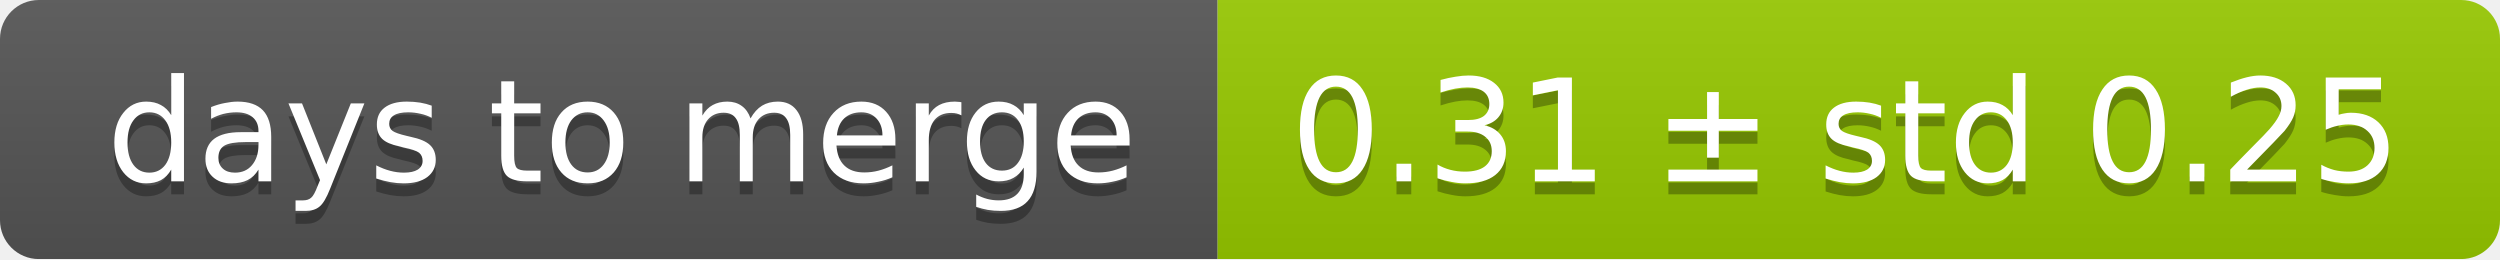
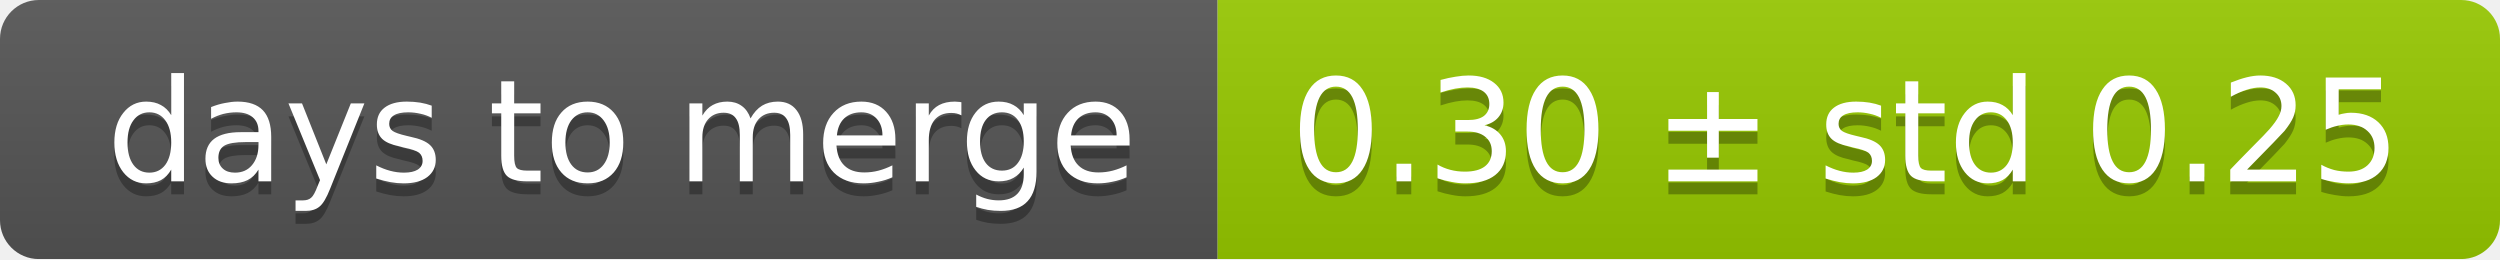
<svg xmlns="http://www.w3.org/2000/svg" width="193" height="20">
  <linearGradient id="smooth" x2="0" y2="100%">
    <stop offset="0" stop-color="#bbb" stop-opacity=".1" />
    <stop offset="1" stop-opacity=".1" />
  </linearGradient>
  <mask id="round">
    <rect width="193" height="20" rx="3" fill="#fff" />
  </mask>
  <g mask="url(#round)">
    <rect width="94" height="20" fill="#555" />
    <rect x="94" width="99" height="20" fill="#97ca00" />
    <rect width="193" height="20" fill="url(#smooth)" />
  </g>
  <g fill="#fff" text-anchor="middle" font-family="DejaVu Sans,Verdana,Geneva,sans-serif" font-size="11">
    <text x="48" y="15" fill="#010101" fill-opacity=".3">days to merge</text>
    <text x="48" y="14">days to merge</text>
-     <text x="142.5" y="15" fill="#010101" fill-opacity=".3">0.31 ± std 0.25</text>
-     <text x="142.5" y="14">0.31 ± std 0.25</text>
+     <text x="142.5" y="15" fill="#010101" fill-opacity=".3">0.30 ± std 0.25</text>
+     <text x="142.5" y="14">0.30 ± std 0.25</text>
  </g>
</svg>
